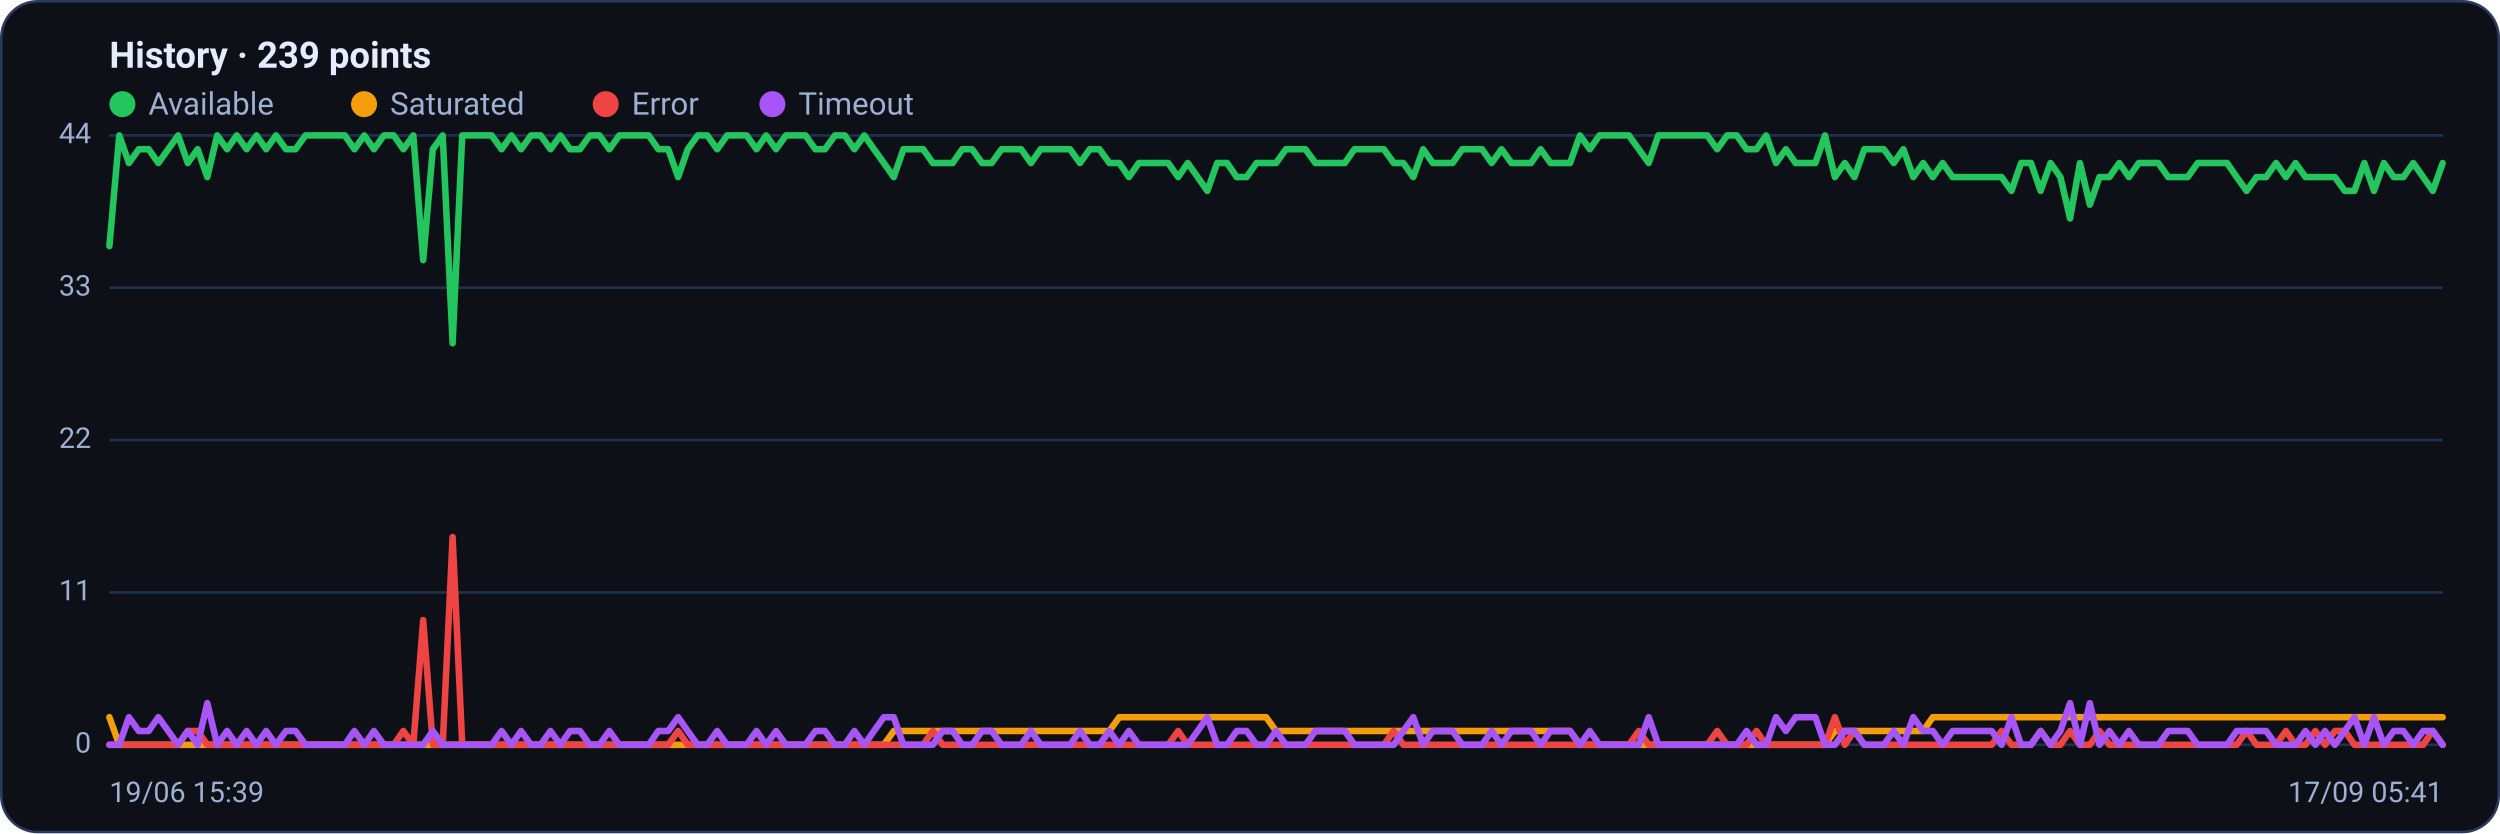
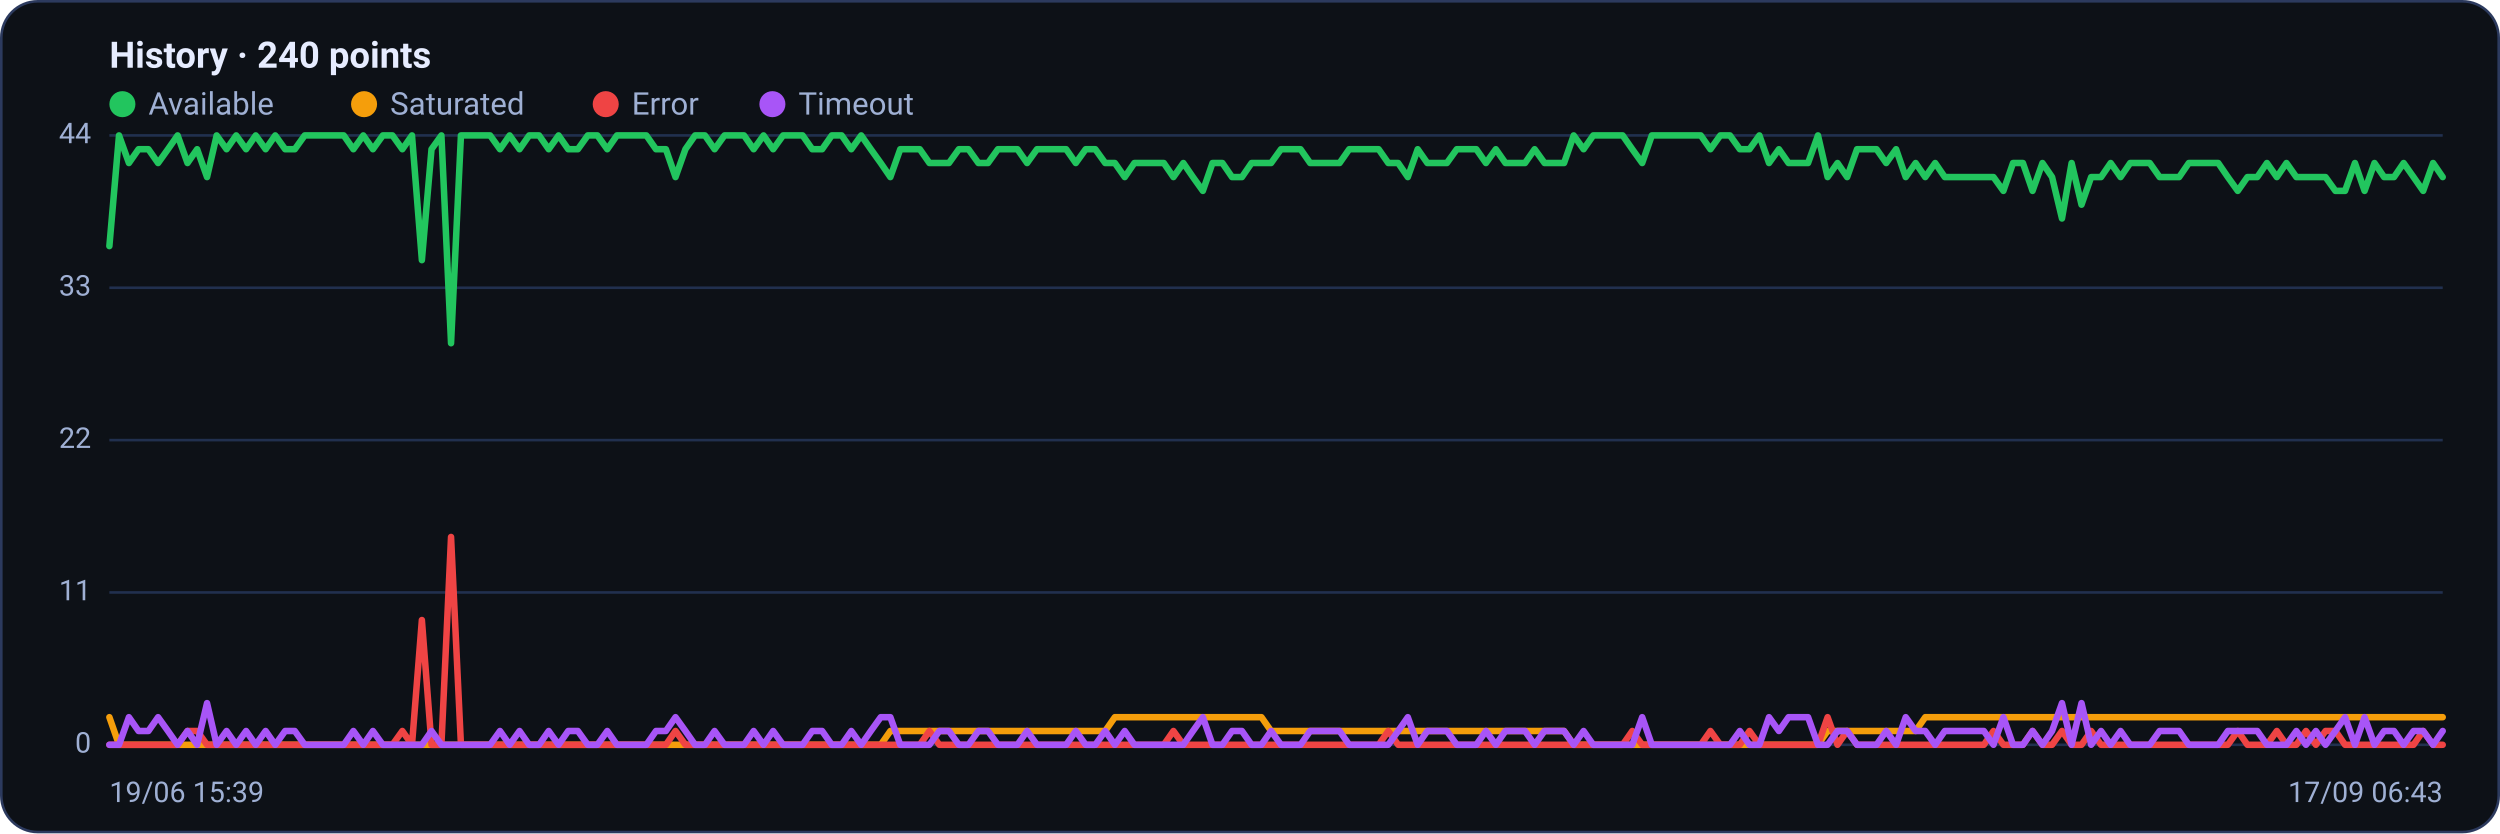
<svg xmlns="http://www.w3.org/2000/svg" viewBox="0 0 960 320" width="960" height="320" font-family="Segoe UI, system-ui, -apple-system, Roboto, Helvetica, Arial, sans-serif" role="img" aria-label="Availability history per region">
  <rect x="0.5" y="0.5" width="959" height="319" rx="14" fill="#0d1117" stroke="#2c3a5e" />
-   <text x="42" y="26" font-size="14" font-weight="600" fill="#e6ecff">History · 239 points</text>
+   <text x="42" y="26" font-size="14" font-weight="600" fill="#e6ecff">History · 240 points</text>
  <circle cx="47" cy="40" r="5" fill="#22c55e" />
  <text x="57" y="44" font-size="12" fill="#9fb0d4">Available</text>
  <circle cx="139.8" cy="40" r="5" fill="#f59e0b" />
  <text x="149.8" y="44" font-size="12" fill="#9fb0d4">Saturated</text>
  <circle cx="232.6" cy="40" r="5" fill="#ef4444" />
  <text x="242.6" y="44" font-size="12" fill="#9fb0d4">Error</text>
  <circle cx="296.6" cy="40" r="5" fill="#a855f7" />
  <text x="306.6" y="44" font-size="12" fill="#9fb0d4">Timeout</text>
  <line x1="42" y1="286.0" x2="938" y2="286.0" stroke="#21304f" stroke-width="1" />
  <text x="35" y="289.0" text-anchor="end" font-size="11" fill="#9fb0d4">0</text>
  <line x1="42" y1="227.5" x2="938" y2="227.5" stroke="#21304f" stroke-width="1" />
  <text x="35" y="230.5" text-anchor="end" font-size="11" fill="#9fb0d4">11</text>
  <line x1="42" y1="169.0" x2="938" y2="169.0" stroke="#21304f" stroke-width="1" />
  <text x="35" y="172.0" text-anchor="end" font-size="11" fill="#9fb0d4">22</text>
  <line x1="42" y1="110.5" x2="938" y2="110.5" stroke="#21304f" stroke-width="1" />
  <text x="35" y="113.5" text-anchor="end" font-size="11" fill="#9fb0d4">33</text>
  <line x1="42" y1="52.0" x2="938" y2="52.0" stroke="#21304f" stroke-width="1" />
  <text x="35" y="55.0" text-anchor="end" font-size="11" fill="#9fb0d4">44</text>
-   <polyline fill="none" stroke="#22c55e" stroke-width="2.5" stroke-linejoin="round" stroke-linecap="round" points="42.0,94.5 45.8,52.0 49.5,62.6 53.3,57.3 57.1,57.3 60.8,62.6 64.6,57.3 68.4,52.0 72.1,62.6 75.9,57.3 79.6,68.0 83.4,52.0 87.2,57.3 90.9,52.0 94.7,57.3 98.5,52.0 102.2,57.3 106.0,52.0 109.8,57.3 113.5,57.3 117.3,52.0 121.1,52.0 124.8,52.0 128.6,52.0 132.4,52.0 136.1,57.3 139.9,52.0 143.6,57.3 147.4,52.0 151.2,52.0 154.9,57.3 158.7,52.0 162.5,99.9 166.2,57.3 170.0,52.0 173.8,131.8 177.5,52.0 181.3,52.0 185.1,52.0 188.8,52.0 192.6,57.3 196.4,52.0 200.1,57.3 203.9,52.0 207.6,52.0 211.4,57.3 215.2,52.0 218.9,57.3 222.7,57.3 226.5,52.0 230.2,52.0 234.0,57.3 237.8,52.0 241.5,52.0 245.3,52.0 249.1,52.0 252.8,57.3 256.6,57.3 260.4,68.0 264.1,57.3 267.9,52.0 271.6,52.0 275.4,57.3 279.2,52.0 282.9,52.0 286.7,52.0 290.5,57.3 294.2,52.0 298.0,57.3 301.8,52.0 305.5,52.0 309.3,52.0 313.1,57.3 316.8,57.3 320.6,52.0 324.4,52.0 328.1,57.3 331.9,52.0 335.6,57.3 339.4,62.6 343.2,68.0 346.9,57.3 350.7,57.3 354.5,57.3 358.2,62.6 362.0,62.6 365.8,62.6 369.5,57.3 373.3,57.3 377.1,62.6 380.8,62.6 384.6,57.3 388.4,57.3 392.1,57.3 395.9,62.6 399.6,57.3 403.4,57.3 407.2,57.3 410.9,57.3 414.7,62.6 418.5,57.3 422.2,57.3 426.0,62.6 429.8,62.6 433.5,68.0 437.3,62.6 441.1,62.6 444.8,62.6 448.6,62.6 452.4,68.0 456.1,62.6 459.9,68.0 463.6,73.3 467.4,62.6 471.2,62.6 474.9,68.0 478.7,68.0 482.5,62.6 486.2,62.6 490.0,62.6 493.8,57.3 497.5,57.3 501.3,57.3 505.1,62.6 508.8,62.6 512.6,62.6 516.4,62.6 520.1,57.3 523.9,57.3 527.6,57.3 531.4,57.3 535.2,62.6 538.9,62.6 542.7,68.0 546.5,57.3 550.2,62.6 554.0,62.6 557.8,62.6 561.5,57.3 565.3,57.3 569.1,57.3 572.8,62.6 576.6,57.3 580.4,62.6 584.1,62.6 587.9,62.6 591.6,57.3 595.4,62.6 599.2,62.6 602.9,62.6 606.7,52.0 610.5,57.3 614.2,52.0 618.0,52.0 621.8,52.0 625.5,52.0 629.3,57.3 633.1,62.6 636.8,52.0 640.6,52.0 644.4,52.0 648.1,52.0 651.9,52.0 655.6,52.0 659.4,57.3 663.2,52.0 666.9,52.0 670.7,57.3 674.5,57.3 678.2,52.0 682.0,62.6 685.8,57.3 689.5,62.6 693.3,62.6 697.1,62.6 700.8,52.0 704.6,68.0 708.4,62.6 712.1,68.0 715.9,57.3 719.6,57.3 723.4,57.3 727.2,62.6 730.9,57.3 734.7,68.0 738.5,62.6 742.2,68.0 746.0,62.6 749.8,68.0 753.5,68.0 757.3,68.0 761.1,68.0 764.8,68.0 768.6,68.0 772.4,73.3 776.1,62.6 779.9,62.6 783.6,73.3 787.4,62.6 791.2,68.0 794.9,83.9 798.7,62.6 802.5,78.6 806.2,68.0 810.0,68.0 813.8,62.6 817.5,68.0 821.3,62.6 825.1,62.6 828.8,62.6 832.6,68.0 836.4,68.0 840.1,68.0 843.9,62.6 847.6,62.6 851.4,62.6 855.2,62.6 858.9,68.0 862.7,73.3 866.5,68.0 870.2,68.0 874.0,62.6 877.8,68.0 881.5,62.6 885.3,68.0 889.1,68.0 892.8,68.0 896.6,68.0 900.4,73.3 904.1,73.3 907.9,62.6 911.6,73.3 915.4,62.6 919.2,68.0 922.9,68.0 926.7,62.6 930.5,68.0 934.2,73.3 938.0,62.6" />
-   <polyline fill="none" stroke="#f59e0b" stroke-width="2.5" stroke-linejoin="round" stroke-linecap="round" points="42.0,275.4 45.8,286.0 49.5,286.0 53.3,286.0 57.1,286.0 60.8,286.0 64.6,286.0 68.4,286.0 72.1,286.0 75.9,286.0 79.6,286.0 83.4,286.0 87.2,286.0 90.9,286.0 94.7,286.0 98.5,286.0 102.2,286.0 106.0,286.0 109.8,286.0 113.5,286.0 117.3,286.0 121.1,286.0 124.8,286.0 128.6,286.0 132.4,286.0 136.1,286.0 139.9,286.0 143.6,286.0 147.4,286.0 151.2,286.0 154.9,286.0 158.7,286.0 162.5,286.0 166.2,286.0 170.0,286.0 173.8,286.0 177.5,286.0 181.3,286.0 185.1,286.0 188.8,286.0 192.6,286.0 196.4,286.0 200.1,286.0 203.9,286.0 207.6,286.0 211.4,286.0 215.2,286.0 218.9,286.0 222.7,286.0 226.5,286.0 230.2,286.0 234.0,286.0 237.8,286.0 241.5,286.0 245.3,286.0 249.1,286.0 252.8,286.0 256.6,286.0 260.4,286.0 264.1,286.0 267.9,286.0 271.6,286.0 275.4,286.0 279.2,286.0 282.9,286.0 286.7,286.0 290.5,286.0 294.2,286.0 298.0,286.0 301.8,286.0 305.5,286.0 309.3,286.0 313.1,286.0 316.8,286.0 320.6,286.0 324.4,286.0 328.1,286.0 331.9,286.0 335.6,286.0 339.4,286.0 343.2,280.7 346.9,280.7 350.7,280.7 354.5,280.7 358.2,280.7 362.0,280.7 365.8,280.7 369.5,280.7 373.3,280.7 377.1,280.7 380.8,280.7 384.6,280.7 388.4,280.7 392.1,280.7 395.9,280.7 399.6,280.7 403.4,280.7 407.2,280.7 410.9,280.7 414.7,280.7 418.5,280.7 422.2,280.7 426.0,280.7 429.8,275.4 433.5,275.4 437.3,275.4 441.1,275.4 444.8,275.4 448.6,275.4 452.4,275.4 456.1,275.4 459.9,275.4 463.6,275.4 467.4,275.4 471.2,275.4 474.9,275.4 478.7,275.4 482.5,275.4 486.2,275.4 490.0,280.7 493.8,280.7 497.5,280.7 501.3,280.7 505.1,280.7 508.8,280.7 512.6,280.7 516.4,280.7 520.1,280.7 523.9,280.7 527.6,280.7 531.4,280.7 535.2,280.7 538.9,280.7 542.7,280.7 546.5,280.7 550.2,280.7 554.0,280.7 557.8,280.7 561.5,280.7 565.3,280.7 569.1,280.7 572.8,280.7 576.6,280.7 580.4,280.7 584.1,280.7 587.9,280.7 591.6,280.7 595.4,280.7 599.2,280.7 602.9,280.7 606.7,286.0 610.5,286.0 614.2,286.0 618.0,286.0 621.8,286.0 625.5,286.0 629.3,286.0 633.1,286.0 636.8,286.0 640.6,286.0 644.4,286.0 648.1,286.0 651.9,286.0 655.6,286.0 659.4,286.0 663.2,286.0 666.9,286.0 670.7,286.0 674.5,286.0 678.2,286.0 682.0,286.0 685.8,286.0 689.5,286.0 693.3,286.0 697.1,286.0 700.8,286.0 704.6,280.7 708.4,280.7 712.1,280.7 715.9,280.7 719.6,280.7 723.4,280.7 727.2,280.7 730.9,280.7 734.7,280.7 738.5,280.7 742.2,275.4 746.0,275.4 749.8,275.4 753.5,275.4 757.3,275.4 761.1,275.4 764.8,275.4 768.6,275.4 772.4,275.4 776.1,275.4 779.9,275.4 783.6,275.4 787.4,275.4 791.2,275.4 794.9,275.4 798.7,275.4 802.5,275.4 806.2,275.4 810.0,275.4 813.8,275.4 817.5,275.4 821.3,275.4 825.1,275.4 828.8,275.4 832.6,275.4 836.4,275.4 840.1,275.4 843.9,275.4 847.6,275.4 851.4,275.4 855.2,275.4 858.9,275.4 862.7,275.4 866.5,275.4 870.2,275.4 874.0,275.4 877.8,275.4 881.5,275.4 885.3,275.4 889.1,275.4 892.8,275.4 896.6,275.4 900.4,275.4 904.1,275.4 907.9,275.4 911.6,275.4 915.4,275.4 919.2,275.4 922.9,275.4 926.7,275.4 930.5,275.4 934.2,275.4 938.0,275.4" />
-   <polyline fill="none" stroke="#ef4444" stroke-width="2.5" stroke-linejoin="round" stroke-linecap="round" points="42.0,286.0 45.8,286.0 49.5,286.0 53.3,286.0 57.1,286.0 60.8,286.0 64.6,286.0 68.4,286.0 72.1,280.7 75.9,280.7 79.6,286.0 83.4,286.0 87.2,286.0 90.9,286.0 94.7,286.0 98.5,286.0 102.2,286.0 106.0,286.0 109.8,286.0 113.5,286.0 117.3,286.0 121.1,286.0 124.8,286.0 128.6,286.0 132.4,286.0 136.1,286.0 139.9,286.0 143.6,286.0 147.4,286.0 151.2,286.0 154.9,280.7 158.7,286.0 162.5,238.1 166.2,286.0 170.0,286.0 173.8,206.2 177.5,286.0 181.3,286.0 185.1,286.0 188.8,286.0 192.6,286.0 196.4,286.0 200.1,286.0 203.9,286.0 207.6,286.0 211.4,286.0 215.2,286.0 218.9,286.0 222.7,286.0 226.5,286.0 230.2,286.0 234.0,286.0 237.8,286.0 241.5,286.0 245.3,286.0 249.1,286.0 252.8,286.0 256.6,286.0 260.4,280.7 264.1,286.0 267.9,286.0 271.6,286.0 275.4,286.0 279.2,286.0 282.9,286.0 286.7,286.0 290.5,286.0 294.2,286.0 298.0,286.0 301.8,286.0 305.5,286.0 309.3,286.0 313.1,286.0 316.8,286.0 320.6,286.0 324.4,286.0 328.1,286.0 331.9,286.0 335.6,286.0 339.4,286.0 343.2,286.0 346.9,286.0 350.7,286.0 354.5,286.0 358.2,280.7 362.0,286.0 365.8,286.0 369.5,286.0 373.3,286.0 377.1,286.0 380.8,286.0 384.6,286.0 388.4,286.0 392.1,286.0 395.9,286.0 399.6,286.0 403.4,286.0 407.2,286.0 410.9,286.0 414.7,286.0 418.5,286.0 422.2,286.0 426.0,286.0 429.8,286.0 433.5,286.0 437.3,286.0 441.1,286.0 444.8,286.0 448.6,286.0 452.4,280.7 456.1,286.0 459.9,286.0 463.6,286.0 467.4,286.0 471.2,286.0 474.9,286.0 478.7,286.0 482.5,286.0 486.2,286.0 490.0,286.0 493.8,286.0 497.5,286.0 501.3,286.0 505.1,286.0 508.8,286.0 512.6,286.0 516.4,286.0 520.1,286.0 523.9,286.0 527.6,286.0 531.4,286.0 535.2,280.7 538.9,286.0 542.7,286.0 546.5,286.0 550.2,286.0 554.0,286.0 557.8,286.0 561.5,286.0 565.3,286.0 569.1,286.0 572.8,286.0 576.6,286.0 580.4,286.0 584.1,286.0 587.9,286.0 591.6,286.0 595.4,286.0 599.2,286.0 602.9,286.0 606.7,286.0 610.5,286.0 614.2,286.0 618.0,286.0 621.8,286.0 625.5,286.0 629.3,280.7 633.1,286.0 636.8,286.0 640.6,286.0 644.4,286.0 648.1,286.0 651.9,286.0 655.6,286.0 659.4,280.7 663.2,286.0 666.9,286.0 670.7,286.0 674.5,280.7 678.2,286.0 682.0,286.0 685.8,286.0 689.5,286.0 693.3,286.0 697.1,286.0 700.8,286.0 704.6,275.4 708.4,286.0 712.1,280.7 715.9,286.0 719.6,286.0 723.4,286.0 727.2,286.0 730.9,286.0 734.7,286.0 738.5,286.0 742.2,286.0 746.0,286.0 749.8,286.0 753.5,286.0 757.3,286.0 761.1,286.0 764.8,286.0 768.6,280.7 772.4,286.0 776.1,286.0 779.9,286.0 783.6,280.7 787.4,286.0 791.2,286.0 794.9,280.7 798.7,286.0 802.5,286.0 806.2,280.7 810.0,286.0 813.8,286.0 817.5,286.0 821.3,286.0 825.1,286.0 828.8,286.0 832.6,286.0 836.4,286.0 840.1,286.0 843.9,286.0 847.6,286.0 851.4,286.0 855.2,286.0 858.9,286.0 862.7,280.7 866.5,286.0 870.2,286.0 874.0,286.0 877.8,280.7 881.5,286.0 885.3,286.0 889.1,280.7 892.8,286.0 896.6,280.7 900.4,280.7 904.1,286.0 907.9,286.0 911.6,286.0 915.4,286.0 919.2,286.0 922.9,286.0 926.7,286.0 930.5,286.0 934.2,280.7 938.0,286.0" />
-   <polyline fill="none" stroke="#a855f7" stroke-width="2.5" stroke-linejoin="round" stroke-linecap="round" points="42.0,286.0 45.8,286.0 49.5,275.4 53.3,280.7 57.1,280.7 60.8,275.4 64.6,280.7 68.4,286.0 72.1,280.7 75.9,286.0 79.6,270.0 83.4,286.0 87.2,280.7 90.9,286.0 94.7,280.7 98.5,286.0 102.2,280.7 106.0,286.0 109.8,280.7 113.5,280.7 117.3,286.0 121.1,286.0 124.8,286.0 128.6,286.0 132.4,286.0 136.1,280.7 139.9,286.0 143.6,280.7 147.4,286.0 151.2,286.0 154.9,286.0 158.7,286.0 162.5,286.0 166.2,280.7 170.0,286.0 173.8,286.0 177.5,286.0 181.3,286.0 185.1,286.0 188.8,286.0 192.6,280.7 196.4,286.0 200.1,280.7 203.9,286.0 207.6,286.0 211.4,280.7 215.2,286.0 218.9,280.7 222.7,280.7 226.5,286.0 230.2,286.0 234.0,280.7 237.8,286.0 241.5,286.0 245.3,286.0 249.1,286.0 252.8,280.7 256.6,280.7 260.4,275.4 264.1,280.7 267.9,286.0 271.6,286.0 275.4,280.7 279.2,286.0 282.9,286.0 286.7,286.0 290.5,280.7 294.2,286.0 298.0,280.7 301.8,286.0 305.5,286.0 309.3,286.0 313.1,280.7 316.8,280.7 320.6,286.0 324.4,286.0 328.1,280.7 331.9,286.0 335.6,280.7 339.4,275.4 343.2,275.4 346.9,286.0 350.7,286.0 354.5,286.0 358.2,286.0 362.0,280.7 365.8,280.7 369.5,286.0 373.3,286.0 377.1,280.7 380.8,280.7 384.6,286.0 388.4,286.0 392.1,286.0 395.9,280.7 399.6,286.0 403.4,286.0 407.2,286.0 410.9,286.0 414.7,280.7 418.5,286.0 422.2,286.0 426.0,280.7 429.8,286.0 433.5,280.7 437.3,286.0 441.1,286.0 444.8,286.0 448.6,286.0 452.4,286.0 456.1,286.0 459.9,280.7 463.6,275.4 467.4,286.0 471.2,286.0 474.9,280.7 478.7,280.7 482.5,286.0 486.2,286.0 490.0,280.7 493.8,286.0 497.5,286.0 501.3,286.0 505.1,280.7 508.8,280.7 512.6,280.7 516.4,280.7 520.1,286.0 523.9,286.0 527.6,286.0 531.4,286.0 535.2,286.0 538.9,280.7 542.7,275.4 546.5,286.0 550.2,280.7 554.0,280.7 557.8,280.7 561.5,286.0 565.3,286.0 569.1,286.0 572.8,280.7 576.6,286.0 580.4,280.7 584.1,280.7 587.9,280.7 591.6,286.0 595.4,280.7 599.2,280.7 602.9,280.7 606.7,286.0 610.5,280.7 614.2,286.0 618.0,286.0 621.8,286.0 625.5,286.0 629.3,286.0 633.1,275.4 636.8,286.0 640.6,286.0 644.4,286.0 648.1,286.0 651.9,286.0 655.6,286.0 659.4,286.0 663.2,286.0 666.9,286.0 670.7,280.7 674.5,286.0 678.2,286.0 682.0,275.4 685.8,280.7 689.5,275.4 693.3,275.4 697.1,275.4 700.8,286.0 704.6,286.0 708.4,280.7 712.1,280.7 715.9,286.0 719.6,286.0 723.4,286.0 727.2,280.7 730.9,286.0 734.7,275.4 738.5,280.7 742.2,280.7 746.0,286.0 749.8,280.7 753.5,280.7 757.3,280.7 761.1,280.7 764.8,280.7 768.6,286.0 772.4,275.4 776.1,286.0 779.9,286.0 783.6,280.7 787.4,286.0 791.2,280.7 794.9,270.0 798.7,286.0 802.5,270.0 806.2,286.0 810.0,280.7 813.8,286.0 817.5,280.7 821.3,286.0 825.1,286.0 828.8,286.0 832.6,280.7 836.4,280.7 840.1,280.7 843.9,286.0 847.6,286.0 851.4,286.0 855.2,286.0 858.9,280.7 862.7,280.7 866.5,280.7 870.2,280.7 874.0,286.0 877.8,286.0 881.5,286.0 885.3,280.7 889.1,286.0 892.8,280.7 896.6,286.0 900.4,280.7 904.1,275.4 907.9,286.0 911.6,275.4 915.4,286.0 919.2,280.7 922.9,280.7 926.7,286.0 930.5,280.7 934.2,280.7 938.0,286.0" />
+   <polyline fill="none" stroke="#22c55e" stroke-width="2.5" stroke-linejoin="round" stroke-linecap="round" points="42.0,94.5 45.7,52.0 49.5,62.6 53.2,57.3 57.0,57.3 60.7,62.6 64.5,57.3 68.2,52.0 72.0,62.6 75.7,57.3 79.5,68.0 83.2,52.0 87.0,57.3 90.7,52.0 94.5,57.3 98.2,52.0 102.0,57.3 105.7,52.0 109.5,57.3 113.2,57.3 117.0,52.0 120.7,52.0 124.5,52.0 128.2,52.0 132.0,52.0 135.7,57.3 139.5,52.0 143.2,57.3 147.0,52.0 150.7,52.0 154.5,57.3 158.2,52.0 162.0,99.9 165.7,57.3 169.5,52.0 173.2,131.8 177.0,52.0 180.7,52.0 184.5,52.0 188.2,52.0 192.0,57.3 195.7,52.0 199.5,57.3 203.2,52.0 207.0,52.0 210.7,57.3 214.5,52.0 218.2,57.3 221.9,57.3 225.7,52.0 229.4,52.0 233.2,57.3 236.9,52.0 240.7,52.0 244.4,52.0 248.2,52.0 251.9,57.3 255.7,57.3 259.4,68.0 263.2,57.3 266.9,52.0 270.7,52.0 274.4,57.3 278.2,52.0 281.9,52.0 285.7,52.0 289.4,57.3 293.2,52.0 296.9,57.3 300.7,52.0 304.4,52.0 308.2,52.0 311.9,57.3 315.7,57.3 319.4,52.0 323.2,52.0 326.9,57.3 330.7,52.0 334.4,57.3 338.2,62.6 341.9,68.0 345.7,57.3 349.4,57.3 353.2,57.3 356.9,62.6 360.7,62.6 364.4,62.6 368.2,57.3 371.9,57.3 375.7,62.6 379.4,62.6 383.2,57.3 386.9,57.3 390.7,57.3 394.4,62.6 398.2,57.3 401.9,57.3 405.6,57.3 409.4,57.3 413.1,62.6 416.9,57.3 420.6,57.3 424.4,62.6 428.1,62.6 431.9,68.0 435.6,62.6 439.4,62.6 443.1,62.6 446.9,62.6 450.6,68.0 454.4,62.6 458.1,68.0 461.9,73.3 465.6,62.6 469.4,62.6 473.1,68.0 476.9,68.0 480.6,62.6 484.4,62.6 488.1,62.6 491.9,57.3 495.6,57.3 499.4,57.3 503.1,62.6 506.9,62.6 510.6,62.6 514.4,62.6 518.1,57.3 521.9,57.3 525.6,57.3 529.4,57.3 533.1,62.6 536.9,62.6 540.6,68.0 544.4,57.3 548.1,62.6 551.9,62.6 555.6,62.6 559.4,57.3 563.1,57.3 566.9,57.3 570.6,62.6 574.4,57.3 578.1,62.6 581.8,62.6 585.6,62.6 589.3,57.3 593.1,62.6 596.8,62.6 600.6,62.6 604.3,52.0 608.1,57.3 611.8,52.0 615.6,52.0 619.3,52.0 623.1,52.0 626.8,57.3 630.6,62.6 634.3,52.0 638.1,52.0 641.8,52.0 645.6,52.0 649.3,52.0 653.1,52.0 656.8,57.3 660.6,52.0 664.3,52.0 668.1,57.3 671.8,57.3 675.6,52.0 679.3,62.6 683.1,57.3 686.8,62.6 690.6,62.6 694.3,62.6 698.1,52.0 701.8,68.0 705.6,62.6 709.3,68.0 713.1,57.3 716.8,57.3 720.6,57.3 724.3,62.6 728.1,57.3 731.8,68.0 735.6,62.6 739.3,68.0 743.1,62.6 746.8,68.0 750.6,68.0 754.3,68.0 758.1,68.0 761.8,68.0 765.5,68.0 769.3,73.3 773.0,62.6 776.8,62.6 780.5,73.3 784.3,62.6 788.0,68.0 791.8,83.9 795.5,62.6 799.3,78.6 803.0,68.0 806.8,68.0 810.5,62.6 814.3,68.0 818.0,62.6 821.8,62.6 825.5,62.6 829.3,68.0 833.0,68.0 836.8,68.0 840.5,62.6 844.3,62.6 848.0,62.6 851.8,62.6 855.5,68.0 859.3,73.3 863.0,68.0 866.8,68.0 870.5,62.6 874.3,68.0 878.0,62.6 881.8,68.0 885.5,68.0 889.3,68.0 893.0,68.0 896.8,73.3 900.5,73.3 904.3,62.6 908.0,73.3 911.8,62.6 915.5,68.0 919.3,68.0 923.0,62.6 926.8,68.0 930.5,73.3 934.3,62.6 938.0,68.0" />
+   <polyline fill="none" stroke="#f59e0b" stroke-width="2.5" stroke-linejoin="round" stroke-linecap="round" points="42.0,275.4 45.7,286.0 49.5,286.0 53.2,286.0 57.0,286.0 60.7,286.0 64.5,286.0 68.2,286.0 72.0,286.0 75.7,286.0 79.5,286.0 83.2,286.0 87.0,286.0 90.7,286.0 94.5,286.0 98.2,286.0 102.0,286.0 105.7,286.0 109.5,286.0 113.2,286.0 117.0,286.0 120.7,286.0 124.5,286.0 128.2,286.0 132.0,286.0 135.7,286.0 139.5,286.0 143.2,286.0 147.0,286.0 150.7,286.0 154.5,286.0 158.2,286.0 162.0,286.0 165.7,286.0 169.5,286.0 173.2,286.0 177.0,286.0 180.7,286.0 184.5,286.0 188.2,286.0 192.0,286.0 195.7,286.0 199.5,286.0 203.2,286.0 207.0,286.0 210.7,286.0 214.5,286.0 218.2,286.0 221.9,286.0 225.7,286.0 229.4,286.0 233.2,286.0 236.9,286.0 240.7,286.0 244.4,286.0 248.2,286.0 251.9,286.0 255.7,286.0 259.4,286.0 263.2,286.0 266.9,286.0 270.7,286.0 274.4,286.0 278.2,286.0 281.9,286.0 285.7,286.0 289.4,286.0 293.2,286.0 296.9,286.0 300.7,286.0 304.4,286.0 308.2,286.0 311.9,286.0 315.7,286.0 319.4,286.0 323.2,286.0 326.9,286.0 330.7,286.0 334.4,286.0 338.2,286.0 341.9,280.7 345.7,280.7 349.4,280.7 353.2,280.7 356.9,280.7 360.7,280.7 364.4,280.7 368.2,280.7 371.9,280.7 375.7,280.7 379.4,280.7 383.2,280.7 386.9,280.7 390.7,280.7 394.4,280.7 398.2,280.7 401.9,280.7 405.6,280.7 409.4,280.7 413.1,280.7 416.9,280.7 420.6,280.7 424.4,280.7 428.1,275.4 431.9,275.4 435.6,275.4 439.4,275.4 443.1,275.4 446.9,275.4 450.6,275.4 454.4,275.4 458.1,275.4 461.9,275.4 465.6,275.4 469.4,275.4 473.1,275.4 476.9,275.4 480.6,275.4 484.4,275.4 488.1,280.7 491.9,280.7 495.6,280.7 499.4,280.7 503.1,280.7 506.9,280.7 510.6,280.7 514.4,280.7 518.1,280.7 521.9,280.7 525.6,280.7 529.4,280.7 533.1,280.7 536.9,280.7 540.6,280.7 544.4,280.7 548.1,280.7 551.9,280.7 555.6,280.7 559.4,280.7 563.1,280.7 566.9,280.7 570.6,280.7 574.4,280.7 578.1,280.7 581.8,280.7 585.6,280.7 589.3,280.7 593.1,280.7 596.8,280.7 600.6,280.7 604.3,286.0 608.1,286.0 611.8,286.0 615.6,286.0 619.3,286.0 623.1,286.0 626.8,286.0 630.6,286.0 634.3,286.0 638.1,286.0 641.8,286.0 645.6,286.0 649.3,286.0 653.1,286.0 656.8,286.0 660.6,286.0 664.3,286.0 668.1,286.0 671.8,286.0 675.6,286.0 679.3,286.0 683.1,286.0 686.8,286.0 690.6,286.0 694.3,286.0 698.1,286.0 701.8,280.7 705.6,280.7 709.3,280.7 713.1,280.7 716.8,280.7 720.6,280.7 724.3,280.7 728.1,280.7 731.8,280.7 735.6,280.7 739.3,275.4 743.1,275.4 746.8,275.4 750.6,275.4 754.3,275.4 758.1,275.4 761.8,275.4 765.5,275.4 769.3,275.4 773.0,275.4 776.8,275.4 780.5,275.4 784.3,275.4 788.0,275.4 791.8,275.4 795.5,275.4 799.3,275.4 803.0,275.4 806.8,275.4 810.5,275.4 814.3,275.4 818.0,275.4 821.8,275.4 825.5,275.4 829.3,275.4 833.0,275.4 836.8,275.4 840.5,275.4 844.3,275.4 848.0,275.4 851.8,275.4 855.5,275.4 859.3,275.4 863.0,275.4 866.8,275.4 870.5,275.4 874.3,275.4 878.0,275.4 881.8,275.4 885.5,275.4 889.3,275.4 893.0,275.4 896.8,275.4 900.5,275.4 904.3,275.4 908.0,275.4 911.8,275.4 915.5,275.4 919.3,275.4 923.0,275.4 926.8,275.4 930.5,275.4 934.3,275.4 938.0,275.4" />
+   <polyline fill="none" stroke="#ef4444" stroke-width="2.5" stroke-linejoin="round" stroke-linecap="round" points="42.0,286.0 45.7,286.0 49.5,286.0 53.2,286.0 57.0,286.0 60.7,286.0 64.5,286.0 68.2,286.0 72.0,280.7 75.7,280.7 79.5,286.0 83.2,286.0 87.0,286.0 90.7,286.0 94.5,286.0 98.2,286.0 102.0,286.0 105.7,286.0 109.5,286.0 113.2,286.0 117.0,286.0 120.7,286.0 124.5,286.0 128.2,286.0 132.0,286.0 135.7,286.0 139.5,286.0 143.2,286.0 147.0,286.0 150.7,286.0 154.5,280.7 158.2,286.0 162.0,238.1 165.7,286.0 169.5,286.0 173.2,206.2 177.0,286.0 180.7,286.0 184.5,286.0 188.2,286.0 192.0,286.0 195.7,286.0 199.5,286.0 203.2,286.0 207.0,286.0 210.7,286.0 214.5,286.0 218.2,286.0 221.9,286.0 225.7,286.0 229.4,286.0 233.2,286.0 236.9,286.0 240.7,286.0 244.4,286.0 248.2,286.0 251.9,286.0 255.7,286.0 259.4,280.7 263.2,286.0 266.9,286.0 270.7,286.0 274.4,286.0 278.2,286.0 281.9,286.0 285.7,286.0 289.4,286.0 293.2,286.0 296.9,286.0 300.7,286.0 304.4,286.0 308.2,286.0 311.9,286.0 315.7,286.0 319.4,286.0 323.2,286.0 326.9,286.0 330.7,286.0 334.4,286.0 338.2,286.0 341.9,286.0 345.7,286.0 349.4,286.0 353.2,286.0 356.9,280.7 360.7,286.0 364.4,286.0 368.2,286.0 371.9,286.0 375.7,286.0 379.4,286.0 383.2,286.0 386.9,286.0 390.7,286.0 394.4,286.0 398.2,286.0 401.9,286.0 405.6,286.0 409.4,286.0 413.1,286.0 416.9,286.0 420.6,286.0 424.4,286.0 428.1,286.0 431.9,286.0 435.6,286.0 439.4,286.0 443.1,286.0 446.9,286.0 450.6,280.7 454.4,286.0 458.1,286.0 461.9,286.0 465.6,286.0 469.4,286.0 473.1,286.0 476.9,286.0 480.6,286.0 484.4,286.0 488.1,286.0 491.9,286.0 495.6,286.0 499.4,286.0 503.1,286.0 506.9,286.0 510.6,286.0 514.4,286.0 518.1,286.0 521.9,286.0 525.6,286.0 529.4,286.0 533.1,280.7 536.9,286.0 540.6,286.0 544.4,286.0 548.1,286.0 551.9,286.0 555.6,286.0 559.4,286.0 563.1,286.0 566.9,286.0 570.6,286.0 574.4,286.0 578.1,286.0 581.8,286.0 585.6,286.0 589.3,286.0 593.1,286.0 596.8,286.0 600.6,286.0 604.3,286.0 608.1,286.0 611.8,286.0 615.6,286.0 619.3,286.0 623.1,286.0 626.8,280.7 630.6,286.0 634.3,286.0 638.1,286.0 641.8,286.0 645.6,286.0 649.3,286.0 653.1,286.0 656.8,280.7 660.6,286.0 664.3,286.0 668.1,286.0 671.8,280.7 675.6,286.0 679.3,286.0 683.1,286.0 686.8,286.0 690.6,286.0 694.3,286.0 698.1,286.0 701.8,275.4 705.6,286.0 709.3,280.7 713.1,286.0 716.8,286.0 720.6,286.0 724.3,286.0 728.1,286.0 731.8,286.0 735.6,286.0 739.3,286.0 743.1,286.0 746.8,286.0 750.6,286.0 754.3,286.0 758.1,286.0 761.8,286.0 765.5,280.7 769.3,286.0 773.0,286.0 776.8,286.0 780.5,280.7 784.3,286.0 788.0,286.0 791.8,280.7 795.5,286.0 799.3,286.0 803.0,280.7 806.8,286.0 810.5,286.0 814.3,286.0 818.0,286.0 821.8,286.0 825.5,286.0 829.3,286.0 833.0,286.0 836.8,286.0 840.5,286.0 844.3,286.0 848.0,286.0 851.8,286.0 855.5,286.0 859.3,280.7 863.0,286.0 866.8,286.0 870.5,286.0 874.3,280.7 878.0,286.0 881.8,286.0 885.5,280.7 889.3,286.0 893.0,280.7 896.8,280.7 900.5,286.0 904.3,286.0 908.0,286.0 911.8,286.0 915.5,286.0 919.3,286.0 923.0,286.0 926.8,286.0 930.5,280.7 934.3,286.0 938.0,286.0" />
+   <polyline fill="none" stroke="#a855f7" stroke-width="2.5" stroke-linejoin="round" stroke-linecap="round" points="42.0,286.0 45.7,286.0 49.5,275.4 53.2,280.7 57.0,280.7 60.7,275.4 64.5,280.7 68.2,286.0 72.0,280.7 75.7,286.0 79.5,270.0 83.2,286.0 87.0,280.7 90.7,286.0 94.5,280.7 98.2,286.0 102.0,280.7 105.7,286.0 109.5,280.7 113.2,280.7 117.0,286.0 120.7,286.0 124.5,286.0 128.2,286.0 132.0,286.0 135.7,280.7 139.5,286.0 143.2,280.7 147.0,286.0 150.7,286.0 154.5,286.0 158.2,286.0 162.0,286.0 165.7,280.7 169.5,286.0 173.2,286.0 177.0,286.0 180.7,286.0 184.5,286.0 188.2,286.0 192.0,280.7 195.7,286.0 199.5,280.7 203.2,286.0 207.0,286.0 210.7,280.7 214.5,286.0 218.2,280.7 221.9,280.7 225.7,286.0 229.4,286.0 233.2,280.7 236.9,286.0 240.7,286.0 244.4,286.0 248.2,286.0 251.9,280.7 255.7,280.7 259.4,275.4 263.2,280.7 266.9,286.0 270.7,286.0 274.4,280.7 278.2,286.0 281.9,286.0 285.7,286.0 289.4,280.7 293.2,286.0 296.9,280.7 300.7,286.0 304.4,286.0 308.2,286.0 311.9,280.7 315.7,280.7 319.4,286.0 323.2,286.0 326.9,280.7 330.7,286.0 334.4,280.7 338.2,275.4 341.9,275.4 345.7,286.0 349.4,286.0 353.2,286.0 356.9,286.0 360.7,280.7 364.4,280.7 368.2,286.0 371.9,286.0 375.7,280.7 379.4,280.7 383.2,286.0 386.9,286.0 390.7,286.0 394.4,280.7 398.2,286.0 401.9,286.0 405.6,286.0 409.4,286.0 413.1,280.7 416.9,286.0 420.6,286.0 424.4,280.7 428.1,286.0 431.9,280.7 435.6,286.0 439.4,286.0 443.1,286.0 446.9,286.0 450.6,286.0 454.4,286.0 458.1,280.7 461.9,275.4 465.6,286.0 469.4,286.0 473.1,280.7 476.9,280.7 480.6,286.0 484.4,286.0 488.1,280.7 491.9,286.0 495.6,286.0 499.4,286.0 503.1,280.7 506.9,280.7 510.6,280.7 514.4,280.7 518.1,286.0 521.9,286.0 525.6,286.0 529.4,286.0 533.1,286.0 536.9,280.7 540.6,275.4 544.4,286.0 548.1,280.7 551.9,280.7 555.6,280.7 559.4,286.0 563.1,286.0 566.9,286.0 570.6,280.7 574.4,286.0 578.1,280.7 581.8,280.7 585.6,280.7 589.3,286.0 593.1,280.7 596.8,280.7 600.6,280.7 604.3,286.0 608.1,280.7 611.8,286.0 615.6,286.0 619.3,286.0 623.1,286.0 626.8,286.0 630.6,275.4 634.3,286.0 638.1,286.0 641.8,286.0 645.6,286.0 649.3,286.0 653.1,286.0 656.8,286.0 660.6,286.0 664.3,286.0 668.1,280.7 671.8,286.0 675.6,286.0 679.3,275.4 683.1,280.7 686.8,275.4 690.6,275.4 694.3,275.4 698.1,286.0 701.8,286.0 705.6,280.7 709.3,280.7 713.1,286.0 716.8,286.0 720.6,286.0 724.3,280.7 728.1,286.0 731.8,275.4 735.6,280.7 739.3,280.7 743.1,286.0 746.8,280.7 750.6,280.7 754.3,280.7 758.1,280.7 761.8,280.7 765.5,286.0 769.3,275.4 773.0,286.0 776.8,286.0 780.5,280.7 784.3,286.0 788.0,280.7 791.8,270.0 795.5,286.0 799.3,270.0 803.0,286.0 806.8,280.7 810.5,286.0 814.3,280.7 818.0,286.0 821.8,286.0 825.5,286.0 829.3,280.7 833.0,280.7 836.8,280.7 840.5,286.0 844.3,286.0 848.0,286.0 851.8,286.0 855.5,280.7 859.3,280.7 863.0,280.7 866.8,280.7 870.5,286.0 874.3,286.0 878.0,286.0 881.8,280.7 885.5,286.0 889.3,280.7 893.0,286.0 896.8,280.7 900.5,275.4 904.3,286.0 908.0,275.4 911.8,286.0 915.5,280.7 919.3,280.7 923.0,286.0 926.8,280.7 930.5,280.7 934.3,286.0 938.0,280.7" />
  <text x="42" y="308" font-size="11" fill="#9fb0d4">19/06 15:39</text>
-   <text x="938" y="308" text-anchor="end" font-size="11" fill="#9fb0d4">17/09 05:41</text>
+   <text x="938" y="308" text-anchor="end" font-size="11" fill="#9fb0d4">17/09 06:43</text>
</svg>
